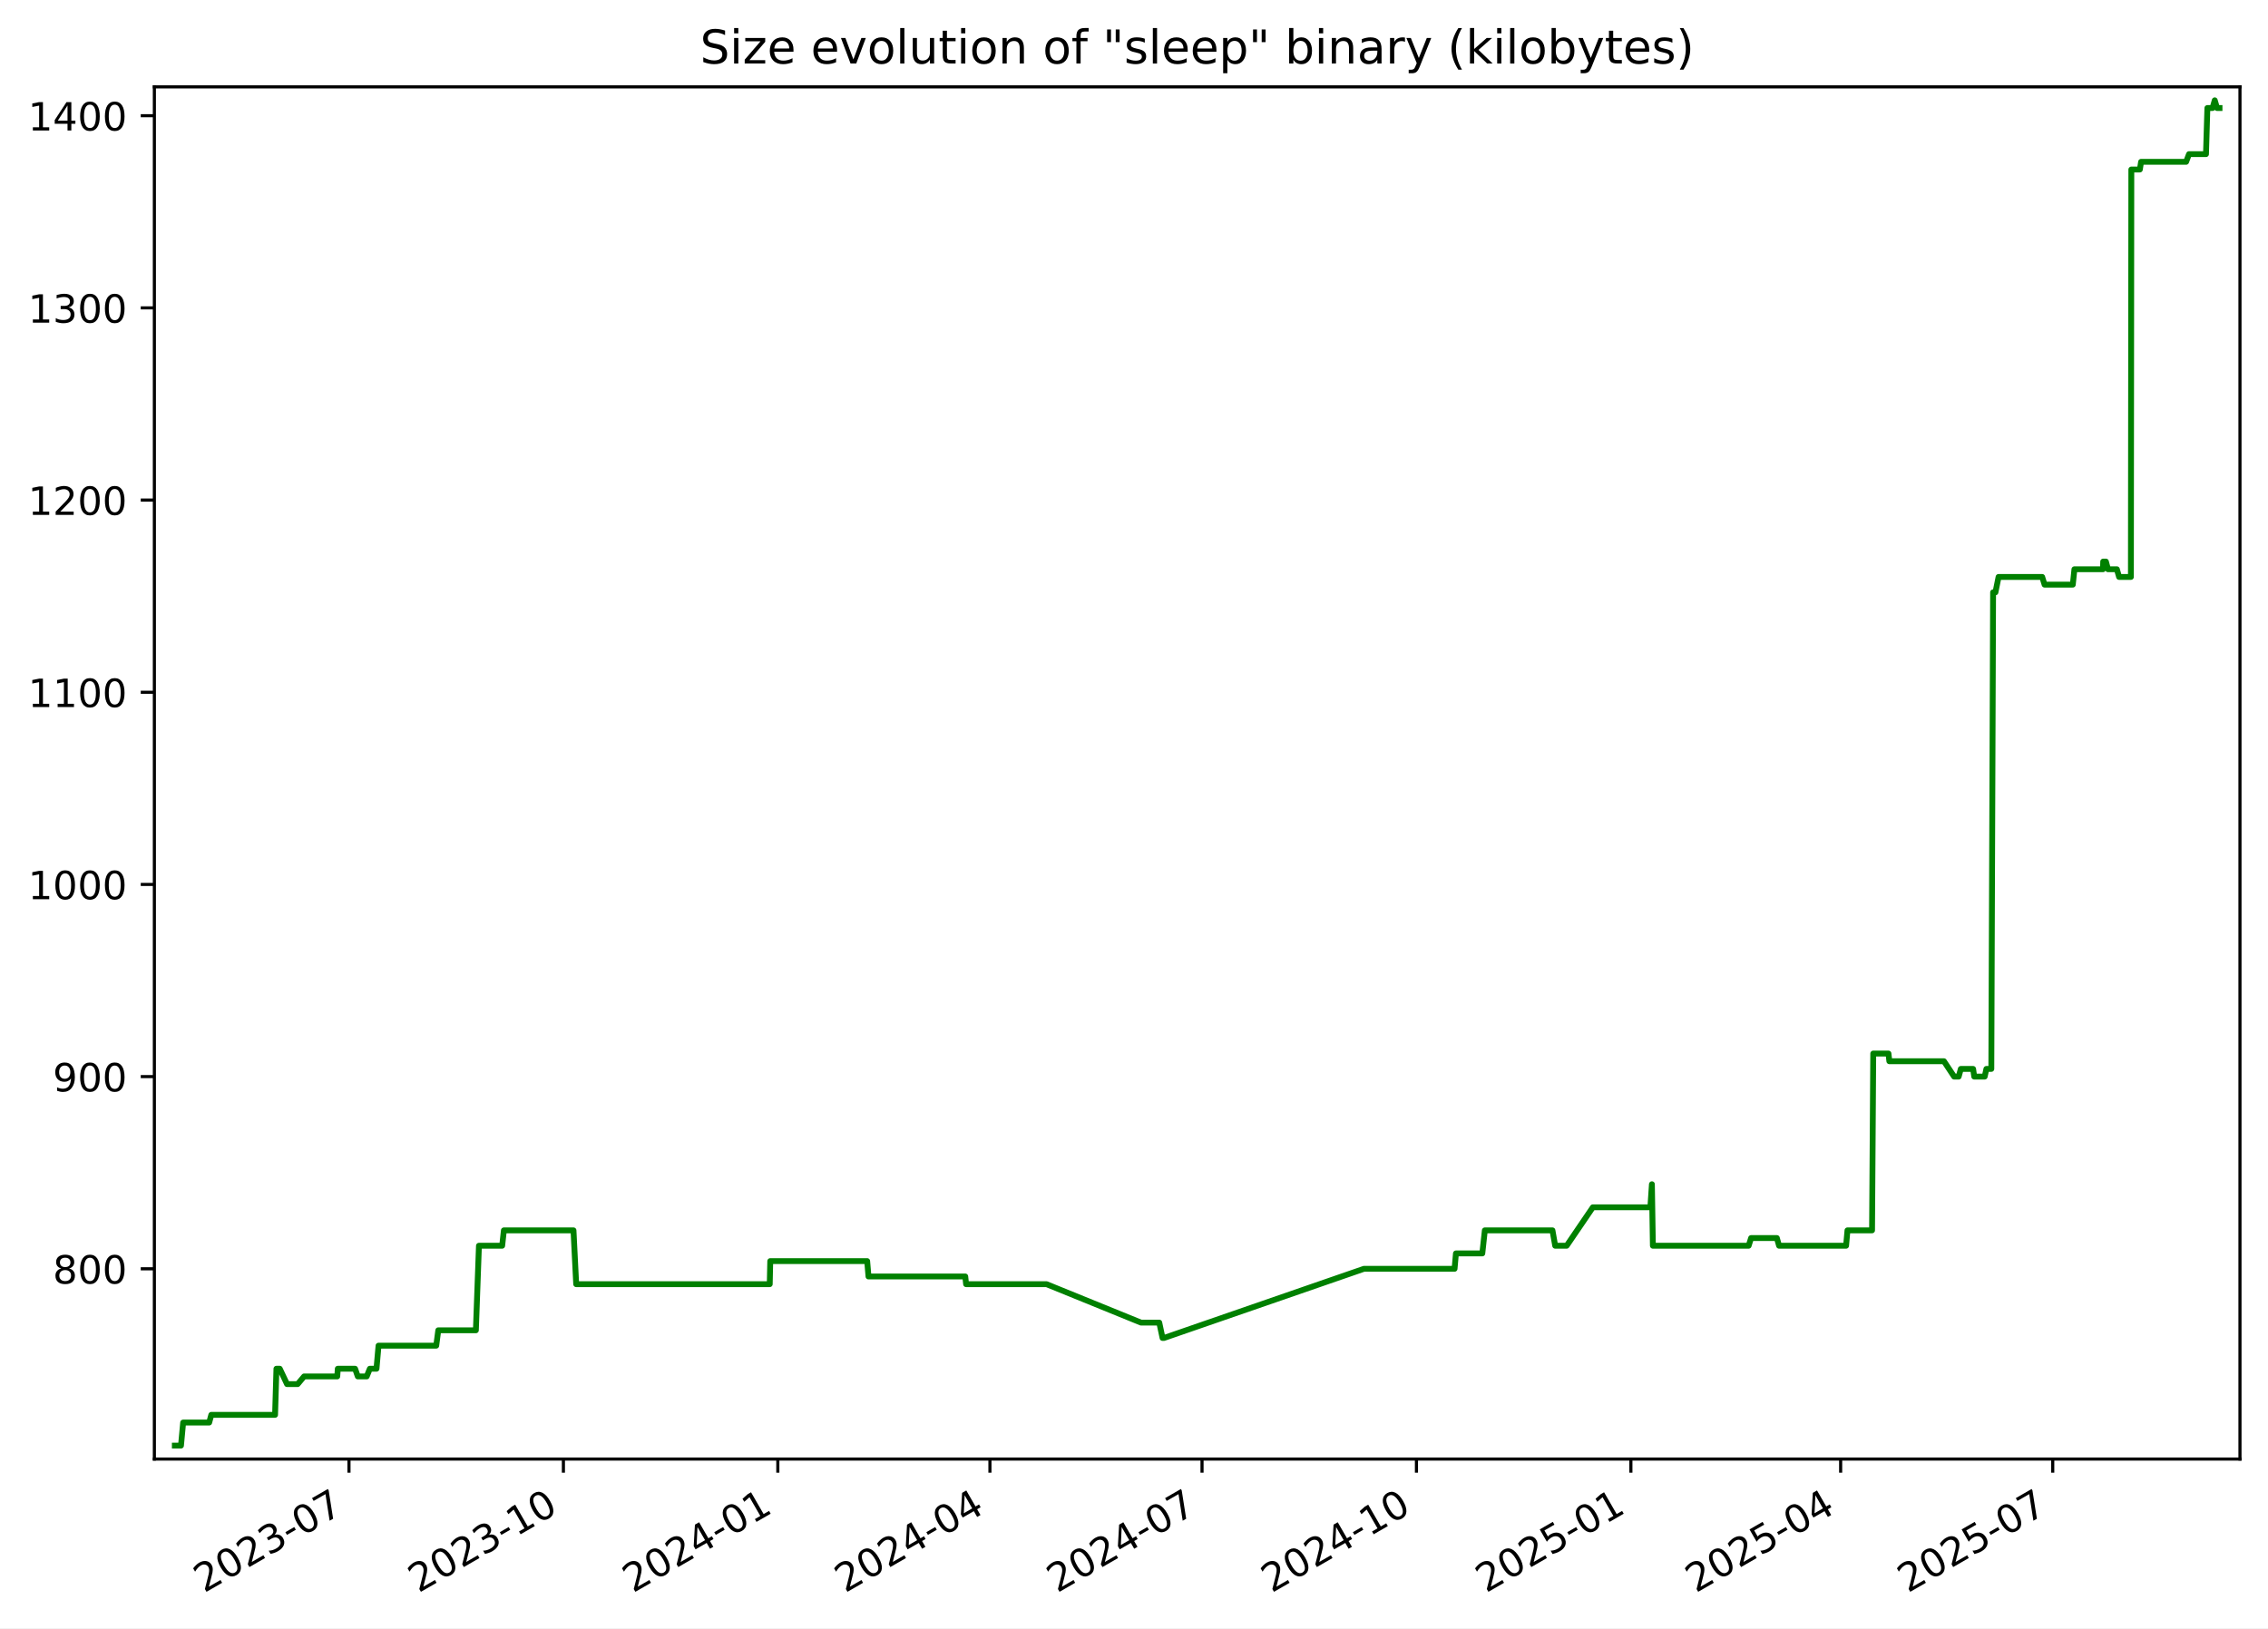
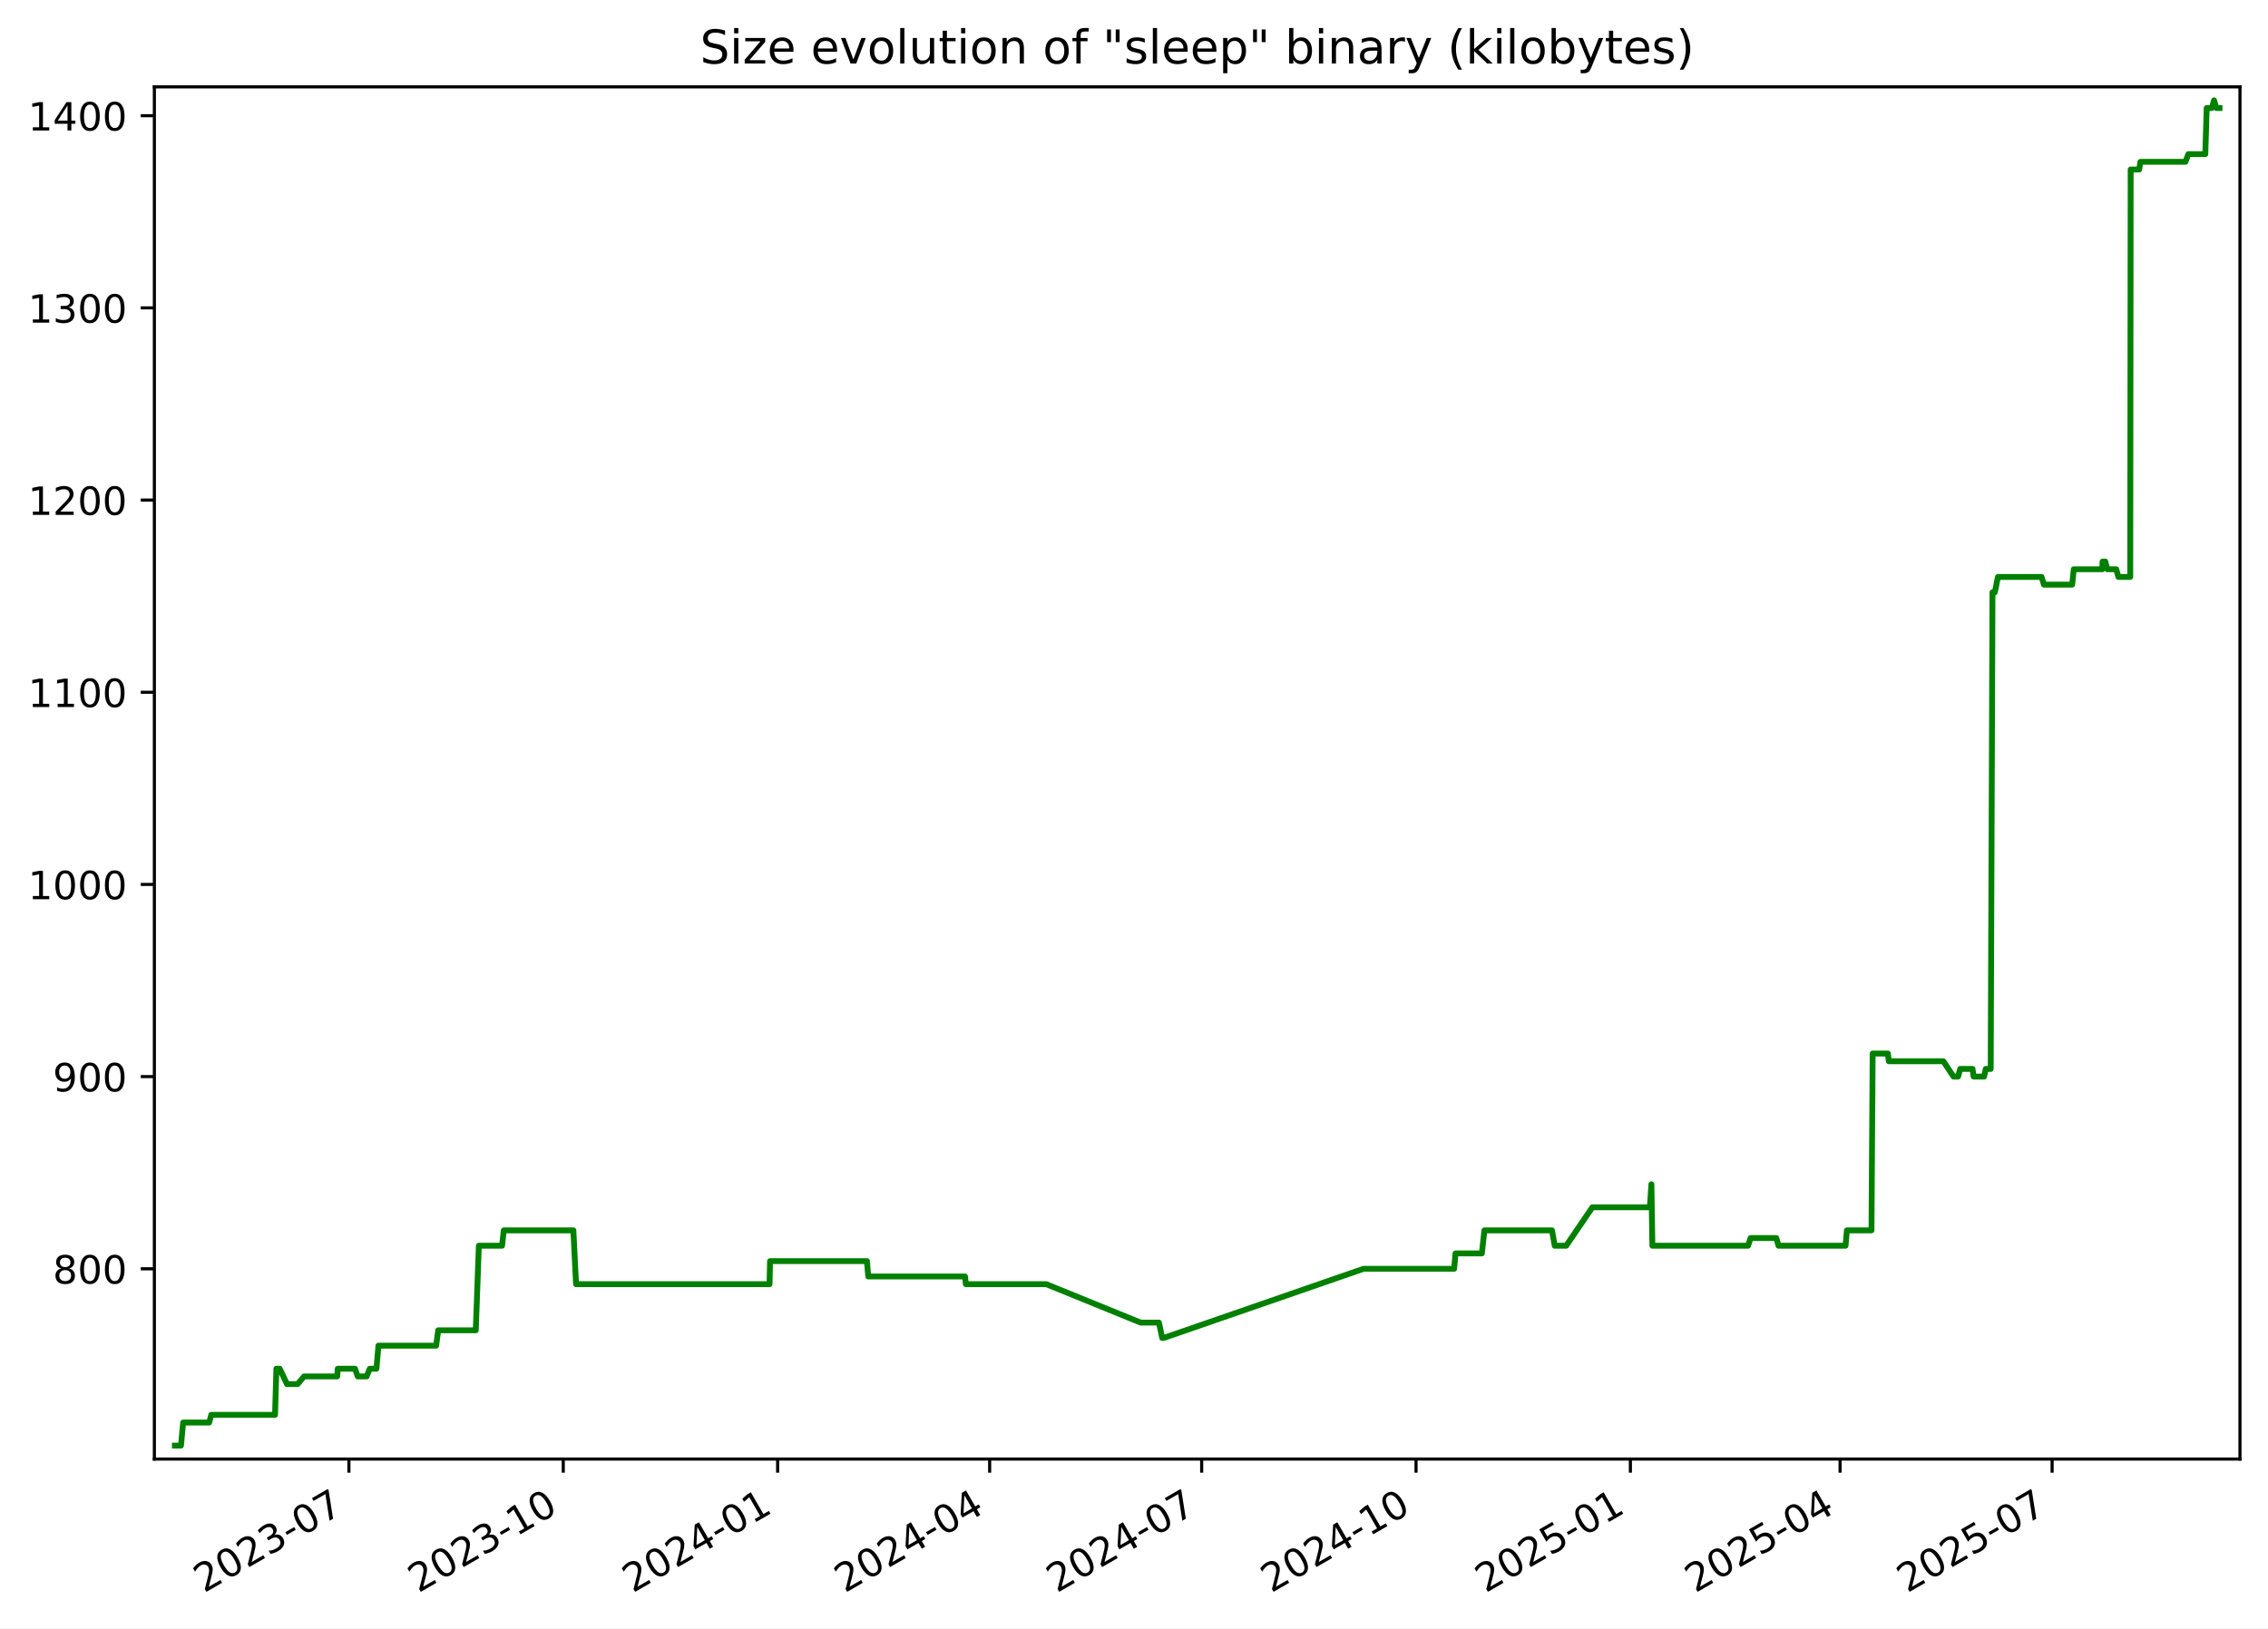
<svg xmlns="http://www.w3.org/2000/svg" xmlns:xlink="http://www.w3.org/1999/xlink" width="582.53pt" height="418.303pt" viewBox="0 0 582.53 418.303" version="1.1">
  <defs>
    <style type="text/css">*{stroke-linejoin: round; stroke-linecap: butt}</style>
  </defs>
  <g id="figure_1">
    <g id="patch_1">
      <path d="M -0 418.303  L 582.53 418.303  L 582.53 0  L -0 0  z " style="fill: #ffffff" />
    </g>
    <g id="axes_1">
      <g id="patch_2">
        <path d="M 39.65 374.83  L 575.33 374.83  L 575.33 22.318  L 39.65 22.318  z " style="fill: #ffffff" />
      </g>
      <g id="matplotlib.axis_1">
        <g id="xtick_1">
          <g id="line2d_1">
            <defs>
-               <path id="m0da1d17ac1" d="M 0 0  L 0 3.5  " style="stroke: #000000; stroke-width: 0.8" />
+               <path id="mcd20a8050b" d="M 0 0  L 0 3.5  " style="stroke: #000000; stroke-width: 0.8" />
            </defs>
            <g>
-               <use xlink:href="#m0da1d17ac1" x="89.633" y="374.83" style="stroke: #000000; stroke-width: 0.8" />
+               <use xlink:href="#mcd20a8050b" x="89.618" y="374.83" style="stroke: #000000; stroke-width: 0.8" />
            </g>
          </g>
          <g id="text_1">
-             <g transform="translate(52.40794 409.302) rotate(-30) scale(0.1 -0.1)">
+             <g transform="translate(52.3928 409.302) rotate(-30) scale(0.1 -0.1)">
              <defs>
                <path id="DejaVuSans-32" d="M 1228 531  L 3431 531  L 3431 0  L 469 0  L 469 531  Q 828 903 1448 1529  Q 2069 2156 2228 2338  Q 2531 2678 2651 2914  Q 2772 3150 2772 3378  Q 2772 3750 2511 3984  Q 2250 4219 1831 4219  Q 1534 4219 1204 4116  Q 875 4013 500 3803  L 500 4441  Q 881 4594 1212 4672  Q 1544 4750 1819 4750  Q 2544 4750 2975 4387  Q 3406 4025 3406 3419  Q 3406 3131 3298 2873  Q 3191 2616 2906 2266  Q 2828 2175 2409 1742  Q 1991 1309 1228 531  z " transform="scale(0.015625)" />
                <path id="DejaVuSans-30" d="M 2034 4250  Q 1547 4250 1301 3770  Q 1056 3291 1056 2328  Q 1056 1369 1301 889  Q 1547 409 2034 409  Q 2525 409 2770 889  Q 3016 1369 3016 2328  Q 3016 3291 2770 3770  Q 2525 4250 2034 4250  z M 2034 4750  Q 2819 4750 3233 4129  Q 3647 3509 3647 2328  Q 3647 1150 3233 529  Q 2819 -91 2034 -91  Q 1250 -91 836 529  Q 422 1150 422 2328  Q 422 3509 836 4129  Q 1250 4750 2034 4750  z " transform="scale(0.015625)" />
                <path id="DejaVuSans-33" d="M 2597 2516  Q 3050 2419 3304 2112  Q 3559 1806 3559 1356  Q 3559 666 3084 287  Q 2609 -91 1734 -91  Q 1441 -91 1130 -33  Q 819 25 488 141  L 488 750  Q 750 597 1062 519  Q 1375 441 1716 441  Q 2309 441 2620 675  Q 2931 909 2931 1356  Q 2931 1769 2642 2001  Q 2353 2234 1838 2234  L 1294 2234  L 1294 2753  L 1863 2753  Q 2328 2753 2575 2939  Q 2822 3125 2822 3475  Q 2822 3834 2567 4026  Q 2313 4219 1838 4219  Q 1578 4219 1281 4162  Q 984 4106 628 3988  L 628 4550  Q 988 4650 1302 4700  Q 1616 4750 1894 4750  Q 2613 4750 3031 4423  Q 3450 4097 3450 3541  Q 3450 3153 3228 2886  Q 3006 2619 2597 2516  z " transform="scale(0.015625)" />
                <path id="DejaVuSans-2d" d="M 313 2009  L 1997 2009  L 1997 1497  L 313 1497  L 313 2009  z " transform="scale(0.015625)" />
                <path id="DejaVuSans-37" d="M 525 4666  L 3525 4666  L 3525 4397  L 1831 0  L 1172 0  L 2766 4134  L 525 4134  L 525 4666  z " transform="scale(0.015625)" />
              </defs>
              <use xlink:href="#DejaVuSans-32" />
              <use xlink:href="#DejaVuSans-30" x="63.623" />
              <use xlink:href="#DejaVuSans-32" x="127.246" />
              <use xlink:href="#DejaVuSans-33" x="190.869" />
              <use xlink:href="#DejaVuSans-2d" x="254.492" />
              <use xlink:href="#DejaVuSans-30" x="290.576" />
              <use xlink:href="#DejaVuSans-37" x="354.199" />
            </g>
          </g>
        </g>
        <g id="xtick_2">
          <g id="line2d_2">
            <g>
-               <use xlink:href="#m0da1d17ac1" x="144.708" y="374.83" style="stroke: #000000; stroke-width: 0.8" />
+               <use xlink:href="#mcd20a8050b" x="144.674" y="374.83" style="stroke: #000000; stroke-width: 0.8" />
            </g>
          </g>
          <g id="text_2">
-             <g transform="translate(107.4831 409.302) rotate(-30) scale(0.1 -0.1)">
+             <g transform="translate(107.4494 409.302) rotate(-30) scale(0.1 -0.1)">
              <defs>
                <path id="DejaVuSans-31" d="M 794 531  L 1825 531  L 1825 4091  L 703 3866  L 703 4441  L 1819 4666  L 2450 4666  L 2450 531  L 3481 531  L 3481 0  L 794 0  L 794 531  z " transform="scale(0.015625)" />
              </defs>
              <use xlink:href="#DejaVuSans-32" />
              <use xlink:href="#DejaVuSans-30" x="63.623" />
              <use xlink:href="#DejaVuSans-32" x="127.246" />
              <use xlink:href="#DejaVuSans-33" x="190.869" />
              <use xlink:href="#DejaVuSans-2d" x="254.492" />
              <use xlink:href="#DejaVuSans-31" x="290.576" />
              <use xlink:href="#DejaVuSans-30" x="354.199" />
            </g>
          </g>
        </g>
        <g id="xtick_3">
          <g id="line2d_3">
            <g>
-               <use xlink:href="#m0da1d17ac1" x="199.783" y="374.83" style="stroke: #000000; stroke-width: 0.8" />
+               <use xlink:href="#mcd20a8050b" x="199.731" y="374.83" style="stroke: #000000; stroke-width: 0.8" />
            </g>
          </g>
          <g id="text_3">
-             <g transform="translate(162.5584 409.302) rotate(-30) scale(0.1 -0.1)">
+             <g transform="translate(162.506 409.302) rotate(-30) scale(0.1 -0.1)">
              <defs>
                <path id="DejaVuSans-34" d="M 2419 4116  L 825 1625  L 2419 1625  L 2419 4116  z M 2253 4666  L 3047 4666  L 3047 1625  L 3713 1625  L 3713 1100  L 3047 1100  L 3047 0  L 2419 0  L 2419 1100  L 313 1100  L 313 1709  L 2253 4666  z " transform="scale(0.015625)" />
              </defs>
              <use xlink:href="#DejaVuSans-32" />
              <use xlink:href="#DejaVuSans-30" x="63.623" />
              <use xlink:href="#DejaVuSans-32" x="127.246" />
              <use xlink:href="#DejaVuSans-34" x="190.869" />
              <use xlink:href="#DejaVuSans-2d" x="254.492" />
              <use xlink:href="#DejaVuSans-30" x="290.576" />
              <use xlink:href="#DejaVuSans-31" x="354.199" />
            </g>
          </g>
        </g>
        <g id="xtick_4">
          <g id="line2d_4">
            <g>
-               <use xlink:href="#m0da1d17ac1" x="254.26" y="374.83" style="stroke: #000000; stroke-width: 0.8" />
+               <use xlink:href="#mcd20a8050b" x="254.189" y="374.83" style="stroke: #000000; stroke-width: 0.8" />
            </g>
          </g>
          <g id="text_4">
-             <g transform="translate(217.0349 409.302) rotate(-30) scale(0.1 -0.1)">
+             <g transform="translate(216.9641 409.302) rotate(-30) scale(0.1 -0.1)">
              <use xlink:href="#DejaVuSans-32" />
              <use xlink:href="#DejaVuSans-30" x="63.623" />
              <use xlink:href="#DejaVuSans-32" x="127.246" />
              <use xlink:href="#DejaVuSans-34" x="190.869" />
              <use xlink:href="#DejaVuSans-2d" x="254.492" />
              <use xlink:href="#DejaVuSans-30" x="290.576" />
              <use xlink:href="#DejaVuSans-34" x="354.199" />
            </g>
          </g>
        </g>
        <g id="xtick_5">
          <g id="line2d_5">
            <g>
-               <use xlink:href="#m0da1d17ac1" x="308.736" y="374.83" style="stroke: #000000; stroke-width: 0.8" />
+               <use xlink:href="#mcd20a8050b" x="308.647" y="374.83" style="stroke: #000000; stroke-width: 0.8" />
            </g>
          </g>
          <g id="text_5">
-             <g transform="translate(271.5115 409.302) rotate(-30) scale(0.1 -0.1)">
+             <g transform="translate(271.4222 409.302) rotate(-30) scale(0.1 -0.1)">
              <use xlink:href="#DejaVuSans-32" />
              <use xlink:href="#DejaVuSans-30" x="63.623" />
              <use xlink:href="#DejaVuSans-32" x="127.246" />
              <use xlink:href="#DejaVuSans-34" x="190.869" />
              <use xlink:href="#DejaVuSans-2d" x="254.492" />
              <use xlink:href="#DejaVuSans-30" x="290.576" />
              <use xlink:href="#DejaVuSans-37" x="354.199" />
            </g>
          </g>
        </g>
        <g id="xtick_6">
          <g id="line2d_6">
            <g>
-               <use xlink:href="#m0da1d17ac1" x="363.812" y="374.83" style="stroke: #000000; stroke-width: 0.8" />
+               <use xlink:href="#mcd20a8050b" x="363.704" y="374.83" style="stroke: #000000; stroke-width: 0.8" />
            </g>
          </g>
          <g id="text_6">
-             <g transform="translate(326.5867 409.302) rotate(-30) scale(0.1 -0.1)">
+             <g transform="translate(326.4788 409.302) rotate(-30) scale(0.1 -0.1)">
              <use xlink:href="#DejaVuSans-32" />
              <use xlink:href="#DejaVuSans-30" x="63.623" />
              <use xlink:href="#DejaVuSans-32" x="127.246" />
              <use xlink:href="#DejaVuSans-34" x="190.869" />
              <use xlink:href="#DejaVuSans-2d" x="254.492" />
              <use xlink:href="#DejaVuSans-31" x="290.576" />
              <use xlink:href="#DejaVuSans-30" x="354.199" />
            </g>
          </g>
        </g>
        <g id="xtick_7">
          <g id="line2d_7">
            <g>
-               <use xlink:href="#m0da1d17ac1" x="418.887" y="374.83" style="stroke: #000000; stroke-width: 0.8" />
+               <use xlink:href="#mcd20a8050b" x="418.76" y="374.83" style="stroke: #000000; stroke-width: 0.8" />
            </g>
          </g>
          <g id="text_7">
-             <g transform="translate(381.6619 409.302) rotate(-30) scale(0.1 -0.1)">
+             <g transform="translate(381.5354 409.302) rotate(-30) scale(0.1 -0.1)">
              <defs>
                <path id="DejaVuSans-35" d="M 691 4666  L 3169 4666  L 3169 4134  L 1269 4134  L 1269 2991  Q 1406 3038 1543 3061  Q 1681 3084 1819 3084  Q 2600 3084 3056 2656  Q 3513 2228 3513 1497  Q 3513 744 3044 326  Q 2575 -91 1722 -91  Q 1428 -91 1123 -41  Q 819 9 494 109  L 494 744  Q 775 591 1075 516  Q 1375 441 1709 441  Q 2250 441 2565 725  Q 2881 1009 2881 1497  Q 2881 1984 2565 2268  Q 2250 2553 1709 2553  Q 1456 2553 1204 2497  Q 953 2441 691 2322  L 691 4666  z " transform="scale(0.015625)" />
              </defs>
              <use xlink:href="#DejaVuSans-32" />
              <use xlink:href="#DejaVuSans-30" x="63.623" />
              <use xlink:href="#DejaVuSans-32" x="127.246" />
              <use xlink:href="#DejaVuSans-35" x="190.869" />
              <use xlink:href="#DejaVuSans-2d" x="254.492" />
              <use xlink:href="#DejaVuSans-30" x="290.576" />
              <use xlink:href="#DejaVuSans-31" x="354.199" />
            </g>
          </g>
        </g>
        <g id="xtick_8">
          <g id="line2d_8">
            <g>
-               <use xlink:href="#m0da1d17ac1" x="472.765" y="374.83" style="stroke: #000000; stroke-width: 0.8" />
+               <use xlink:href="#mcd20a8050b" x="472.62" y="374.83" style="stroke: #000000; stroke-width: 0.8" />
            </g>
          </g>
          <g id="text_8">
-             <g transform="translate(435.5398 409.302) rotate(-30) scale(0.1 -0.1)">
+             <g transform="translate(435.3951 409.302) rotate(-30) scale(0.1 -0.1)">
              <use xlink:href="#DejaVuSans-32" />
              <use xlink:href="#DejaVuSans-30" x="63.623" />
              <use xlink:href="#DejaVuSans-32" x="127.246" />
              <use xlink:href="#DejaVuSans-35" x="190.869" />
              <use xlink:href="#DejaVuSans-2d" x="254.492" />
              <use xlink:href="#DejaVuSans-30" x="290.576" />
              <use xlink:href="#DejaVuSans-34" x="354.199" />
            </g>
          </g>
        </g>
        <g id="xtick_9">
          <g id="line2d_9">
            <g>
-               <use xlink:href="#m0da1d17ac1" x="527.241" y="374.83" style="stroke: #000000; stroke-width: 0.8" />
+               <use xlink:href="#mcd20a8050b" x="527.078" y="374.83" style="stroke: #000000; stroke-width: 0.8" />
            </g>
          </g>
          <g id="text_9">
-             <g transform="translate(490.0164 409.302) rotate(-30) scale(0.1 -0.1)">
+             <g transform="translate(489.8532 409.302) rotate(-30) scale(0.1 -0.1)">
              <use xlink:href="#DejaVuSans-32" />
              <use xlink:href="#DejaVuSans-30" x="63.623" />
              <use xlink:href="#DejaVuSans-32" x="127.246" />
              <use xlink:href="#DejaVuSans-35" x="190.869" />
              <use xlink:href="#DejaVuSans-2d" x="254.492" />
              <use xlink:href="#DejaVuSans-30" x="290.576" />
              <use xlink:href="#DejaVuSans-37" x="354.199" />
            </g>
          </g>
        </g>
      </g>
      <g id="matplotlib.axis_2">
        <g id="ytick_1">
          <g id="line2d_10">
            <defs>
-               <path id="m2753dfd58b" d="M 0 0  L -3.5 0  " style="stroke: #000000; stroke-width: 0.8" />
+               <path id="m501106cc39" d="M 0 0  L -3.5 0  " style="stroke: #000000; stroke-width: 0.8" />
            </defs>
            <g>
-               <use xlink:href="#m2753dfd58b" x="39.65" y="325.952" style="stroke: #000000; stroke-width: 0.8" />
+               <use xlink:href="#m501106cc39" x="39.65" y="325.952" style="stroke: #000000; stroke-width: 0.8" />
            </g>
          </g>
          <g id="text_10">
            <g transform="translate(13.5625 329.7516) scale(0.1 -0.1)">
              <defs>
                <path id="DejaVuSans-38" d="M 2034 2216  Q 1584 2216 1326 1975  Q 1069 1734 1069 1313  Q 1069 891 1326 650  Q 1584 409 2034 409  Q 2484 409 2743 651  Q 3003 894 3003 1313  Q 3003 1734 2745 1975  Q 2488 2216 2034 2216  z M 1403 2484  Q 997 2584 770 2862  Q 544 3141 544 3541  Q 544 4100 942 4425  Q 1341 4750 2034 4750  Q 2731 4750 3128 4425  Q 3525 4100 3525 3541  Q 3525 3141 3298 2862  Q 3072 2584 2669 2484  Q 3125 2378 3379 2068  Q 3634 1759 3634 1313  Q 3634 634 3220 271  Q 2806 -91 2034 -91  Q 1263 -91 848 271  Q 434 634 434 1313  Q 434 1759 690 2068  Q 947 2378 1403 2484  z M 1172 3481  Q 1172 3119 1398 2916  Q 1625 2713 2034 2713  Q 2441 2713 2670 2916  Q 2900 3119 2900 3481  Q 2900 3844 2670 4047  Q 2441 4250 2034 4250  Q 1625 4250 1398 4047  Q 1172 3844 1172 3481  z " transform="scale(0.015625)" />
              </defs>
              <use xlink:href="#DejaVuSans-38" />
              <use xlink:href="#DejaVuSans-30" x="63.623" />
              <use xlink:href="#DejaVuSans-30" x="127.246" />
            </g>
          </g>
        </g>
        <g id="ytick_2">
          <g id="line2d_11">
            <g>
-               <use xlink:href="#m2753dfd58b" x="39.65" y="276.581" style="stroke: #000000; stroke-width: 0.8" />
+               <use xlink:href="#m501106cc39" x="39.65" y="276.581" style="stroke: #000000; stroke-width: 0.8" />
            </g>
          </g>
          <g id="text_11">
            <g transform="translate(13.5625 280.3802) scale(0.1 -0.1)">
              <defs>
                <path id="DejaVuSans-39" d="M 703 97  L 703 672  Q 941 559 1184 500  Q 1428 441 1663 441  Q 2288 441 2617 861  Q 2947 1281 2994 2138  Q 2813 1869 2534 1725  Q 2256 1581 1919 1581  Q 1219 1581 811 2004  Q 403 2428 403 3163  Q 403 3881 828 4315  Q 1253 4750 1959 4750  Q 2769 4750 3195 4129  Q 3622 3509 3622 2328  Q 3622 1225 3098 567  Q 2575 -91 1691 -91  Q 1453 -91 1209 -44  Q 966 3 703 97  z M 1959 2075  Q 2384 2075 2632 2365  Q 2881 2656 2881 3163  Q 2881 3666 2632 3958  Q 2384 4250 1959 4250  Q 1534 4250 1286 3958  Q 1038 3666 1038 3163  Q 1038 2656 1286 2365  Q 1534 2075 1959 2075  z " transform="scale(0.015625)" />
              </defs>
              <use xlink:href="#DejaVuSans-39" />
              <use xlink:href="#DejaVuSans-30" x="63.623" />
              <use xlink:href="#DejaVuSans-30" x="127.246" />
            </g>
          </g>
        </g>
        <g id="ytick_3">
          <g id="line2d_12">
            <g>
-               <use xlink:href="#m2753dfd58b" x="39.65" y="227.21" style="stroke: #000000; stroke-width: 0.8" />
+               <use xlink:href="#m501106cc39" x="39.65" y="227.21" style="stroke: #000000; stroke-width: 0.8" />
            </g>
          </g>
          <g id="text_12">
            <g transform="translate(7.2 231.0088) scale(0.1 -0.1)">
              <use xlink:href="#DejaVuSans-31" />
              <use xlink:href="#DejaVuSans-30" x="63.623" />
              <use xlink:href="#DejaVuSans-30" x="127.246" />
              <use xlink:href="#DejaVuSans-30" x="190.869" />
            </g>
          </g>
        </g>
        <g id="ytick_4">
          <g id="line2d_13">
            <g>
-               <use xlink:href="#m2753dfd58b" x="39.65" y="177.838" style="stroke: #000000; stroke-width: 0.8" />
+               <use xlink:href="#m501106cc39" x="39.65" y="177.838" style="stroke: #000000; stroke-width: 0.8" />
            </g>
          </g>
          <g id="text_13">
            <g transform="translate(7.2 181.6373) scale(0.1 -0.1)">
              <use xlink:href="#DejaVuSans-31" />
              <use xlink:href="#DejaVuSans-31" x="63.623" />
              <use xlink:href="#DejaVuSans-30" x="127.246" />
              <use xlink:href="#DejaVuSans-30" x="190.869" />
            </g>
          </g>
        </g>
        <g id="ytick_5">
          <g id="line2d_14">
            <g>
-               <use xlink:href="#m2753dfd58b" x="39.65" y="128.467" style="stroke: #000000; stroke-width: 0.8" />
+               <use xlink:href="#m501106cc39" x="39.65" y="128.467" style="stroke: #000000; stroke-width: 0.8" />
            </g>
          </g>
          <g id="text_14">
            <g transform="translate(7.2 132.2659) scale(0.1 -0.1)">
              <use xlink:href="#DejaVuSans-31" />
              <use xlink:href="#DejaVuSans-32" x="63.623" />
              <use xlink:href="#DejaVuSans-30" x="127.246" />
              <use xlink:href="#DejaVuSans-30" x="190.869" />
            </g>
          </g>
        </g>
        <g id="ytick_6">
          <g id="line2d_15">
            <g>
-               <use xlink:href="#m2753dfd58b" x="39.65" y="79.095" style="stroke: #000000; stroke-width: 0.8" />
+               <use xlink:href="#m501106cc39" x="39.65" y="79.095" style="stroke: #000000; stroke-width: 0.8" />
            </g>
          </g>
          <g id="text_15">
            <g transform="translate(7.2 82.89449) scale(0.1 -0.1)">
              <use xlink:href="#DejaVuSans-31" />
              <use xlink:href="#DejaVuSans-33" x="63.623" />
              <use xlink:href="#DejaVuSans-30" x="127.246" />
              <use xlink:href="#DejaVuSans-30" x="190.869" />
            </g>
          </g>
        </g>
        <g id="ytick_7">
          <g id="line2d_16">
            <g>
-               <use xlink:href="#m2753dfd58b" x="39.65" y="29.724" style="stroke: #000000; stroke-width: 0.8" />
+               <use xlink:href="#m501106cc39" x="39.65" y="29.724" style="stroke: #000000; stroke-width: 0.8" />
            </g>
          </g>
          <g id="text_16">
            <g transform="translate(7.2 33.52306) scale(0.1 -0.1)">
              <use xlink:href="#DejaVuSans-31" />
              <use xlink:href="#DejaVuSans-34" x="63.623" />
              <use xlink:href="#DejaVuSans-30" x="127.246" />
              <use xlink:href="#DejaVuSans-30" x="190.869" />
            </g>
          </g>
        </g>
      </g>
      <g id="line2d_17">
-         <path d="M 44.902 371.374  L 46.486 371.374  L 47.041 365.45  L 53.731 365.45  L 54.27 363.475  L 70.651 363.475  L 71.002 351.626  L 71.857 351.626  L 73.723 355.575  L 76.45 355.575  L 78.113 353.6  L 86.625 353.6  L 86.761 351.626  L 91.202 351.626  L 91.896 353.6  L 94.19 353.6  L 94.993 351.626  L 96.702 351.626  L 97.224 345.701  L 112.046 345.701  L 112.572 341.751  L 122.228 341.751  L 123.016 320.028  L 128.982 320.028  L 129.421 316.078  L 147.3 316.078  L 147.994 329.902  L 197.706 329.902  L 197.835 323.978  L 222.732 323.978  L 223.069 327.927  L 247.926 327.927  L 248.138 329.902  L 268.795 329.902  L 293.059 339.776  L 297.754 339.776  L 298.598 343.726  L 298.962 343.726  L 350.333 325.952  L 373.603 325.952  L 373.952 322.003  L 380.728 322.003  L 381.376 316.078  L 398.744 316.078  L 399.446 320.028  L 402.394 320.028  L 409.118 310.154  L 423.889 310.154  L 424.288 304.229  L 424.539 320.028  L 449.135 320.028  L 449.764 318.053  L 456.384 318.053  L 456.948 320.028  L 474.165 320.028  L 474.517 316.078  L 480.832 316.078  L 481.137 270.656  L 485.048 270.656  L 485.274 272.631  L 499.298 272.631  L 501.914 276.581  L 503.08 276.581  L 503.631 274.606  L 506.791 274.606  L 507.078 276.581  L 509.763 276.581  L 510.197 274.606  L 511.467 274.606  L 511.922 152.165  L 512.526 152.165  L 513.326 148.215  L 524.53 148.215  L 525.142 150.19  L 532.397 150.19  L 532.808 146.24  L 540.142 146.24  L 540.199 144.266  L 540.897 144.266  L 541.434 146.24  L 543.712 146.24  L 544.278 148.215  L 547.318 148.215  L 547.425 43.548  L 549.617 43.548  L 549.933 41.573  L 561.498 41.573  L 562.245 39.598  L 566.603 39.598  L 566.959 27.749  L 568.283 27.749  L 568.852 25.774  L 569.438 27.749  L 570.078 27.749  L 570.078 27.749  " clip-path="url(#p8a1ab39104)" style="fill: none; stroke: #008000; stroke-width: 1.5; stroke-linecap: square" />
+         <path d="M 44.902 371.374  L 46.486 371.374  L 47.04 365.45  L 53.728 365.45  L 54.267 363.475  L 70.643 363.475  L 70.993 351.626  L 71.848 351.626  L 73.714 355.575  L 76.439 355.575  L 78.102 353.6  L 86.611 353.6  L 86.747 351.626  L 91.186 351.626  L 91.88 353.6  L 94.174 353.6  L 94.976 351.626  L 96.685 351.626  L 97.206 345.701  L 112.023 345.701  L 112.549 341.751  L 122.202 341.751  L 122.99 320.028  L 128.953 320.028  L 129.393 316.078  L 147.266 316.078  L 147.96 329.902  L 197.654 329.902  L 197.783 323.978  L 222.672 323.978  L 223.008 327.927  L 247.857 327.927  L 248.07 329.902  L 268.72 329.902  L 292.975 339.776  L 297.669 339.776  L 298.512 343.726  L 298.876 343.726  L 350.23 325.952  L 373.492 325.952  L 373.84 322.003  L 380.615 322.003  L 381.262 316.078  L 398.624 316.078  L 399.326 320.028  L 402.273 320.028  L 408.995 310.154  L 423.76 310.154  L 424.159 304.229  L 424.411 320.028  L 448.998 320.028  L 449.627 318.053  L 456.245 318.053  L 456.808 320.028  L 474.02 320.028  L 474.372 316.078  L 480.685 316.078  L 480.989 270.656  L 484.899 270.656  L 485.125 272.631  L 499.145 272.631  L 501.759 276.581  L 502.925 276.581  L 503.476 274.606  L 506.635 274.606  L 506.922 276.581  L 509.606 276.581  L 510.039 274.606  L 511.31 274.606  L 511.764 152.165  L 512.368 152.165  L 513.167 148.215  L 524.368 148.215  L 524.979 150.19  L 532.232 150.19  L 532.643 146.24  L 539.974 146.24  L 540.031 144.266  L 540.73 144.266  L 541.266 146.24  L 543.544 146.24  L 544.109 148.215  L 547.148 148.215  L 547.255 43.548  L 549.446 43.548  L 549.762 41.573  L 561.323 41.573  L 562.07 39.598  L 566.427 39.598  L 566.783 27.749  L 568.106 27.749  L 568.675 25.774  L 569.261 27.749  L 570.078 27.749  L 570.078 27.749  " clip-path="url(#pae55ee6574)" style="fill: none; stroke: #008000; stroke-width: 1.5; stroke-linecap: square" />
      </g>
      <g id="patch_3">
        <path d="M 39.65 374.83  L 39.65 22.318  " style="fill: none; stroke: #000000; stroke-width: 0.8; stroke-linejoin: miter; stroke-linecap: square" />
      </g>
      <g id="patch_4">
        <path d="M 575.33 374.83  L 575.33 22.318  " style="fill: none; stroke: #000000; stroke-width: 0.8; stroke-linejoin: miter; stroke-linecap: square" />
      </g>
      <g id="patch_5">
        <path d="M 39.65 374.83  L 575.33 374.83  " style="fill: none; stroke: #000000; stroke-width: 0.8; stroke-linejoin: miter; stroke-linecap: square" />
      </g>
      <g id="patch_6">
        <path d="M 39.65 22.318  L 575.33 22.318  " style="fill: none; stroke: #000000; stroke-width: 0.8; stroke-linejoin: miter; stroke-linecap: square" />
      </g>
      <g id="text_17">
        <g transform="translate(179.8091 16.31812) scale(0.12 -0.12)">
          <defs>
            <path id="DejaVuSans-53" d="M 3425 4513  L 3425 3897  Q 3066 4069 2747 4153  Q 2428 4238 2131 4238  Q 1616 4238 1336 4038  Q 1056 3838 1056 3469  Q 1056 3159 1242 3001  Q 1428 2844 1947 2747  L 2328 2669  Q 3034 2534 3370 2195  Q 3706 1856 3706 1288  Q 3706 609 3251 259  Q 2797 -91 1919 -91  Q 1588 -91 1214 -16  Q 841 59 441 206  L 441 856  Q 825 641 1194 531  Q 1563 422 1919 422  Q 2459 422 2753 634  Q 3047 847 3047 1241  Q 3047 1584 2836 1778  Q 2625 1972 2144 2069  L 1759 2144  Q 1053 2284 737 2584  Q 422 2884 422 3419  Q 422 4038 858 4394  Q 1294 4750 2059 4750  Q 2388 4750 2728 4690  Q 3069 4631 3425 4513  z " transform="scale(0.015625)" />
            <path id="DejaVuSans-69" d="M 603 3500  L 1178 3500  L 1178 0  L 603 0  L 603 3500  z M 603 4863  L 1178 4863  L 1178 4134  L 603 4134  L 603 4863  z " transform="scale(0.015625)" />
            <path id="DejaVuSans-7a" d="M 353 3500  L 3084 3500  L 3084 2975  L 922 459  L 3084 459  L 3084 0  L 275 0  L 275 525  L 2438 3041  L 353 3041  L 353 3500  z " transform="scale(0.015625)" />
            <path id="DejaVuSans-65" d="M 3597 1894  L 3597 1613  L 953 1613  Q 991 1019 1311 708  Q 1631 397 2203 397  Q 2534 397 2845 478  Q 3156 559 3463 722  L 3463 178  Q 3153 47 2828 -22  Q 2503 -91 2169 -91  Q 1331 -91 842 396  Q 353 884 353 1716  Q 353 2575 817 3079  Q 1281 3584 2069 3584  Q 2775 3584 3186 3129  Q 3597 2675 3597 1894  z M 3022 2063  Q 3016 2534 2758 2815  Q 2500 3097 2075 3097  Q 1594 3097 1305 2825  Q 1016 2553 972 2059  L 3022 2063  z " transform="scale(0.015625)" />
            <path id="DejaVuSans-20" transform="scale(0.015625)" />
            <path id="DejaVuSans-76" d="M 191 3500  L 800 3500  L 1894 563  L 2988 3500  L 3597 3500  L 2284 0  L 1503 0  L 191 3500  z " transform="scale(0.015625)" />
            <path id="DejaVuSans-6f" d="M 1959 3097  Q 1497 3097 1228 2736  Q 959 2375 959 1747  Q 959 1119 1226 758  Q 1494 397 1959 397  Q 2419 397 2687 759  Q 2956 1122 2956 1747  Q 2956 2369 2687 2733  Q 2419 3097 1959 3097  z M 1959 3584  Q 2709 3584 3137 3096  Q 3566 2609 3566 1747  Q 3566 888 3137 398  Q 2709 -91 1959 -91  Q 1206 -91 779 398  Q 353 888 353 1747  Q 353 2609 779 3096  Q 1206 3584 1959 3584  z " transform="scale(0.015625)" />
            <path id="DejaVuSans-6c" d="M 603 4863  L 1178 4863  L 1178 0  L 603 0  L 603 4863  z " transform="scale(0.015625)" />
            <path id="DejaVuSans-75" d="M 544 1381  L 544 3500  L 1119 3500  L 1119 1403  Q 1119 906 1312 657  Q 1506 409 1894 409  Q 2359 409 2629 706  Q 2900 1003 2900 1516  L 2900 3500  L 3475 3500  L 3475 0  L 2900 0  L 2900 538  Q 2691 219 2414 64  Q 2138 -91 1772 -91  Q 1169 -91 856 284  Q 544 659 544 1381  z M 1991 3584  L 1991 3584  z " transform="scale(0.015625)" />
            <path id="DejaVuSans-74" d="M 1172 4494  L 1172 3500  L 2356 3500  L 2356 3053  L 1172 3053  L 1172 1153  Q 1172 725 1289 603  Q 1406 481 1766 481  L 2356 481  L 2356 0  L 1766 0  Q 1100 0 847 248  Q 594 497 594 1153  L 594 3053  L 172 3053  L 172 3500  L 594 3500  L 594 4494  L 1172 4494  z " transform="scale(0.015625)" />
            <path id="DejaVuSans-6e" d="M 3513 2113  L 3513 0  L 2938 0  L 2938 2094  Q 2938 2591 2744 2837  Q 2550 3084 2163 3084  Q 1697 3084 1428 2787  Q 1159 2491 1159 1978  L 1159 0  L 581 0  L 581 3500  L 1159 3500  L 1159 2956  Q 1366 3272 1645 3428  Q 1925 3584 2291 3584  Q 2894 3584 3203 3211  Q 3513 2838 3513 2113  z " transform="scale(0.015625)" />
            <path id="DejaVuSans-66" d="M 2375 4863  L 2375 4384  L 1825 4384  Q 1516 4384 1395 4259  Q 1275 4134 1275 3809  L 1275 3500  L 2222 3500  L 2222 3053  L 1275 3053  L 1275 0  L 697 0  L 697 3053  L 147 3053  L 147 3500  L 697 3500  L 697 3744  Q 697 4328 969 4595  Q 1241 4863 1831 4863  L 2375 4863  z " transform="scale(0.015625)" />
            <path id="DejaVuSans-22" d="M 1147 4666  L 1147 2931  L 616 2931  L 616 4666  L 1147 4666  z M 2328 4666  L 2328 2931  L 1797 2931  L 1797 4666  L 2328 4666  z " transform="scale(0.015625)" />
            <path id="DejaVuSans-73" d="M 2834 3397  L 2834 2853  Q 2591 2978 2328 3040  Q 2066 3103 1784 3103  Q 1356 3103 1142 2972  Q 928 2841 928 2578  Q 928 2378 1081 2264  Q 1234 2150 1697 2047  L 1894 2003  Q 2506 1872 2764 1633  Q 3022 1394 3022 966  Q 3022 478 2636 193  Q 2250 -91 1575 -91  Q 1294 -91 989 -36  Q 684 19 347 128  L 347 722  Q 666 556 975 473  Q 1284 391 1588 391  Q 1994 391 2212 530  Q 2431 669 2431 922  Q 2431 1156 2273 1281  Q 2116 1406 1581 1522  L 1381 1569  Q 847 1681 609 1914  Q 372 2147 372 2553  Q 372 3047 722 3315  Q 1072 3584 1716 3584  Q 2034 3584 2315 3537  Q 2597 3491 2834 3397  z " transform="scale(0.015625)" />
            <path id="DejaVuSans-70" d="M 1159 525  L 1159 -1331  L 581 -1331  L 581 3500  L 1159 3500  L 1159 2969  Q 1341 3281 1617 3432  Q 1894 3584 2278 3584  Q 2916 3584 3314 3078  Q 3713 2572 3713 1747  Q 3713 922 3314 415  Q 2916 -91 2278 -91  Q 1894 -91 1617 61  Q 1341 213 1159 525  z M 3116 1747  Q 3116 2381 2855 2742  Q 2594 3103 2138 3103  Q 1681 3103 1420 2742  Q 1159 2381 1159 1747  Q 1159 1113 1420 752  Q 1681 391 2138 391  Q 2594 391 2855 752  Q 3116 1113 3116 1747  z " transform="scale(0.015625)" />
            <path id="DejaVuSans-62" d="M 3116 1747  Q 3116 2381 2855 2742  Q 2594 3103 2138 3103  Q 1681 3103 1420 2742  Q 1159 2381 1159 1747  Q 1159 1113 1420 752  Q 1681 391 2138 391  Q 2594 391 2855 752  Q 3116 1113 3116 1747  z M 1159 2969  Q 1341 3281 1617 3432  Q 1894 3584 2278 3584  Q 2916 3584 3314 3078  Q 3713 2572 3713 1747  Q 3713 922 3314 415  Q 2916 -91 2278 -91  Q 1894 -91 1617 61  Q 1341 213 1159 525  L 1159 0  L 581 0  L 581 4863  L 1159 4863  L 1159 2969  z " transform="scale(0.015625)" />
            <path id="DejaVuSans-61" d="M 2194 1759  Q 1497 1759 1228 1600  Q 959 1441 959 1056  Q 959 750 1161 570  Q 1363 391 1709 391  Q 2188 391 2477 730  Q 2766 1069 2766 1631  L 2766 1759  L 2194 1759  z M 3341 1997  L 3341 0  L 2766 0  L 2766 531  Q 2569 213 2275 61  Q 1981 -91 1556 -91  Q 1019 -91 701 211  Q 384 513 384 1019  Q 384 1609 779 1909  Q 1175 2209 1959 2209  L 2766 2209  L 2766 2266  Q 2766 2663 2505 2880  Q 2244 3097 1772 3097  Q 1472 3097 1187 3025  Q 903 2953 641 2809  L 641 3341  Q 956 3463 1253 3523  Q 1550 3584 1831 3584  Q 2591 3584 2966 3190  Q 3341 2797 3341 1997  z " transform="scale(0.015625)" />
            <path id="DejaVuSans-72" d="M 2631 2963  Q 2534 3019 2420 3045  Q 2306 3072 2169 3072  Q 1681 3072 1420 2755  Q 1159 2438 1159 1844  L 1159 0  L 581 0  L 581 3500  L 1159 3500  L 1159 2956  Q 1341 3275 1631 3429  Q 1922 3584 2338 3584  Q 2397 3584 2469 3576  Q 2541 3569 2628 3553  L 2631 2963  z " transform="scale(0.015625)" />
            <path id="DejaVuSans-79" d="M 2059 -325  Q 1816 -950 1584 -1140  Q 1353 -1331 966 -1331  L 506 -1331  L 506 -850  L 844 -850  Q 1081 -850 1212 -737  Q 1344 -625 1503 -206  L 1606 56  L 191 3500  L 800 3500  L 1894 763  L 2988 3500  L 3597 3500  L 2059 -325  z " transform="scale(0.015625)" />
            <path id="DejaVuSans-28" d="M 1984 4856  Q 1566 4138 1362 3434  Q 1159 2731 1159 2009  Q 1159 1288 1364 580  Q 1569 -128 1984 -844  L 1484 -844  Q 1016 -109 783 600  Q 550 1309 550 2009  Q 550 2706 781 3412  Q 1013 4119 1484 4856  L 1984 4856  z " transform="scale(0.015625)" />
            <path id="DejaVuSans-6b" d="M 581 4863  L 1159 4863  L 1159 1991  L 2875 3500  L 3609 3500  L 1753 1863  L 3688 0  L 2938 0  L 1159 1709  L 1159 0  L 581 0  L 581 4863  z " transform="scale(0.015625)" />
            <path id="DejaVuSans-29" d="M 513 4856  L 1013 4856  Q 1481 4119 1714 3412  Q 1947 2706 1947 2009  Q 1947 1309 1714 600  Q 1481 -109 1013 -844  L 513 -844  Q 928 -128 1133 580  Q 1338 1288 1338 2009  Q 1338 2731 1133 3434  Q 928 4138 513 4856  z " transform="scale(0.015625)" />
          </defs>
          <use xlink:href="#DejaVuSans-53" />
          <use xlink:href="#DejaVuSans-69" x="63.477" />
          <use xlink:href="#DejaVuSans-7a" x="91.26" />
          <use xlink:href="#DejaVuSans-65" x="143.75" />
          <use xlink:href="#DejaVuSans-20" x="205.273" />
          <use xlink:href="#DejaVuSans-65" x="237.061" />
          <use xlink:href="#DejaVuSans-76" x="298.584" />
          <use xlink:href="#DejaVuSans-6f" x="357.764" />
          <use xlink:href="#DejaVuSans-6c" x="418.945" />
          <use xlink:href="#DejaVuSans-75" x="446.729" />
          <use xlink:href="#DejaVuSans-74" x="510.107" />
          <use xlink:href="#DejaVuSans-69" x="549.316" />
          <use xlink:href="#DejaVuSans-6f" x="577.1" />
          <use xlink:href="#DejaVuSans-6e" x="638.281" />
          <use xlink:href="#DejaVuSans-20" x="701.66" />
          <use xlink:href="#DejaVuSans-6f" x="733.447" />
          <use xlink:href="#DejaVuSans-66" x="794.629" />
          <use xlink:href="#DejaVuSans-20" x="829.834" />
          <use xlink:href="#DejaVuSans-22" x="861.621" />
          <use xlink:href="#DejaVuSans-73" x="907.617" />
          <use xlink:href="#DejaVuSans-6c" x="959.717" />
          <use xlink:href="#DejaVuSans-65" x="987.5" />
          <use xlink:href="#DejaVuSans-65" x="1049.023" />
          <use xlink:href="#DejaVuSans-70" x="1110.547" />
          <use xlink:href="#DejaVuSans-22" x="1174.023" />
          <use xlink:href="#DejaVuSans-20" x="1220.02" />
          <use xlink:href="#DejaVuSans-62" x="1251.807" />
          <use xlink:href="#DejaVuSans-69" x="1315.283" />
          <use xlink:href="#DejaVuSans-6e" x="1343.066" />
          <use xlink:href="#DejaVuSans-61" x="1406.445" />
          <use xlink:href="#DejaVuSans-72" x="1467.725" />
          <use xlink:href="#DejaVuSans-79" x="1508.838" />
          <use xlink:href="#DejaVuSans-20" x="1568.018" />
          <use xlink:href="#DejaVuSans-28" x="1599.805" />
          <use xlink:href="#DejaVuSans-6b" x="1638.818" />
          <use xlink:href="#DejaVuSans-69" x="1696.729" />
          <use xlink:href="#DejaVuSans-6c" x="1724.512" />
          <use xlink:href="#DejaVuSans-6f" x="1752.295" />
          <use xlink:href="#DejaVuSans-62" x="1813.477" />
          <use xlink:href="#DejaVuSans-79" x="1876.953" />
          <use xlink:href="#DejaVuSans-74" x="1936.133" />
          <use xlink:href="#DejaVuSans-65" x="1975.342" />
          <use xlink:href="#DejaVuSans-73" x="2036.865" />
          <use xlink:href="#DejaVuSans-29" x="2088.965" />
        </g>
      </g>
    </g>
  </g>
  <defs>
-     <clipPath id="p8a1ab39104">
+     <clipPath id="pae55ee6574">
      <rect x="39.65" y="22.318" width="535.68" height="352.512" />
    </clipPath>
  </defs>
</svg>
